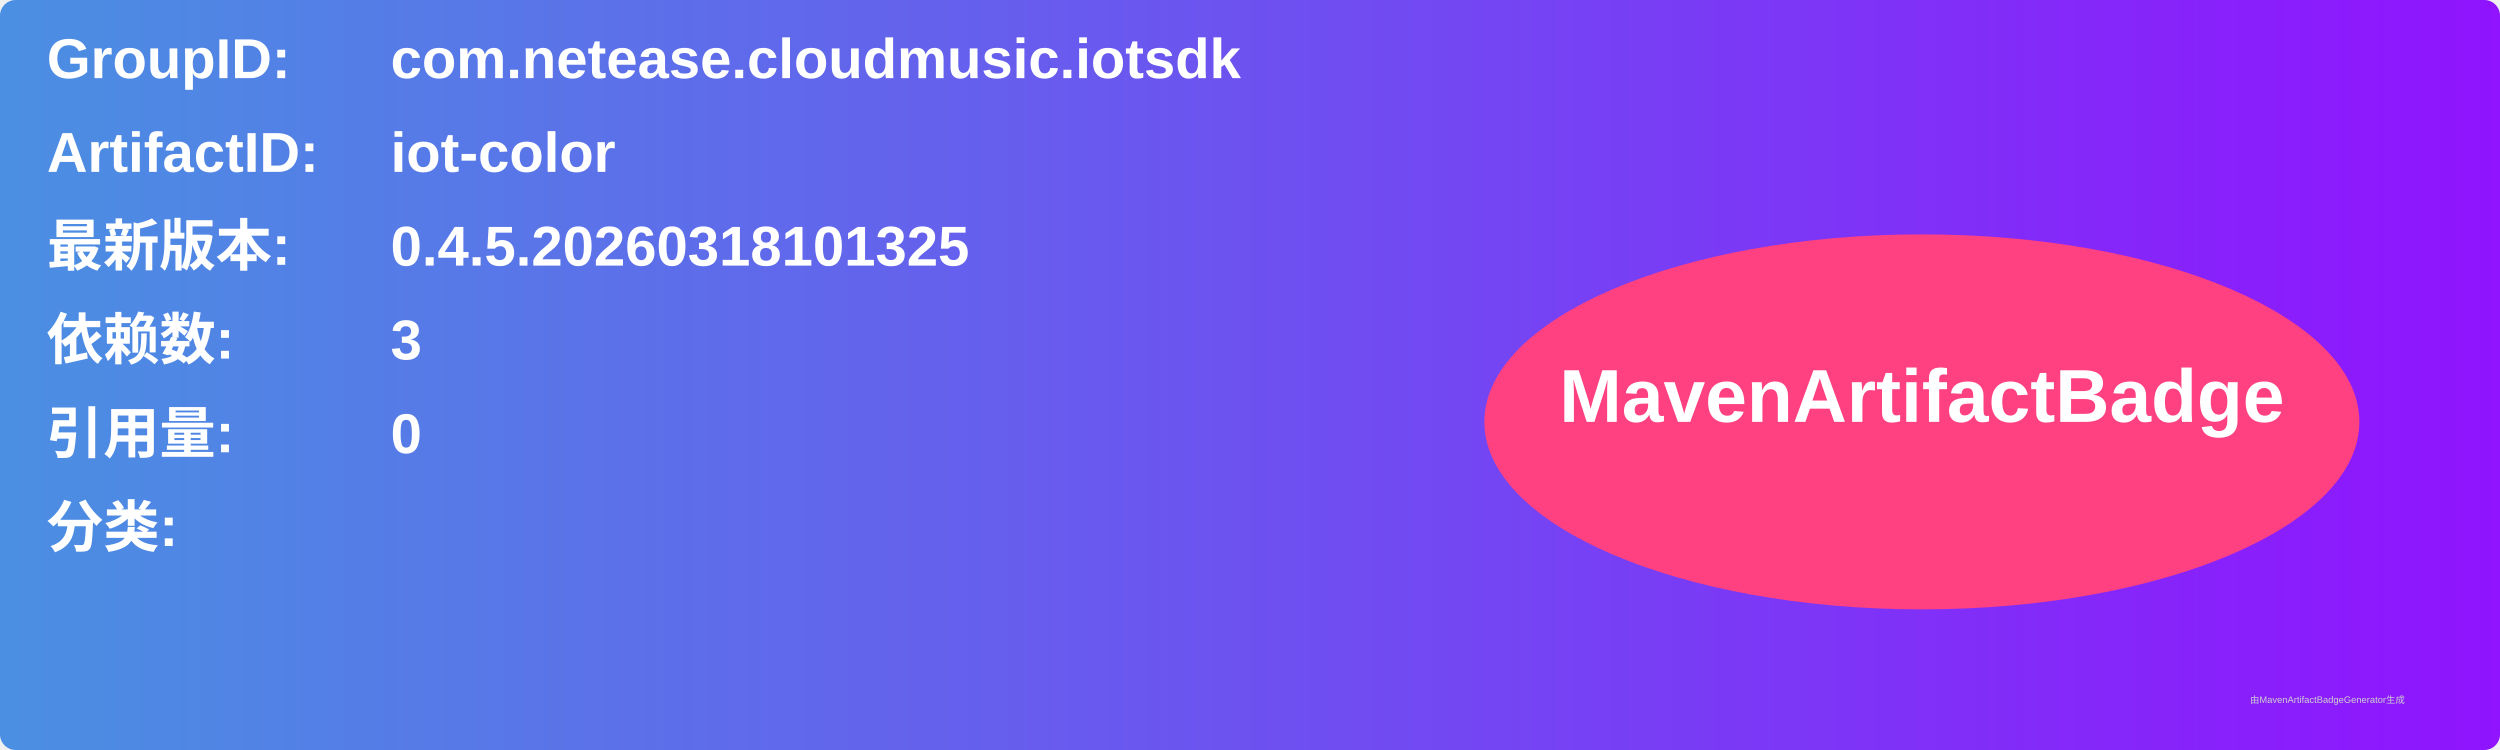
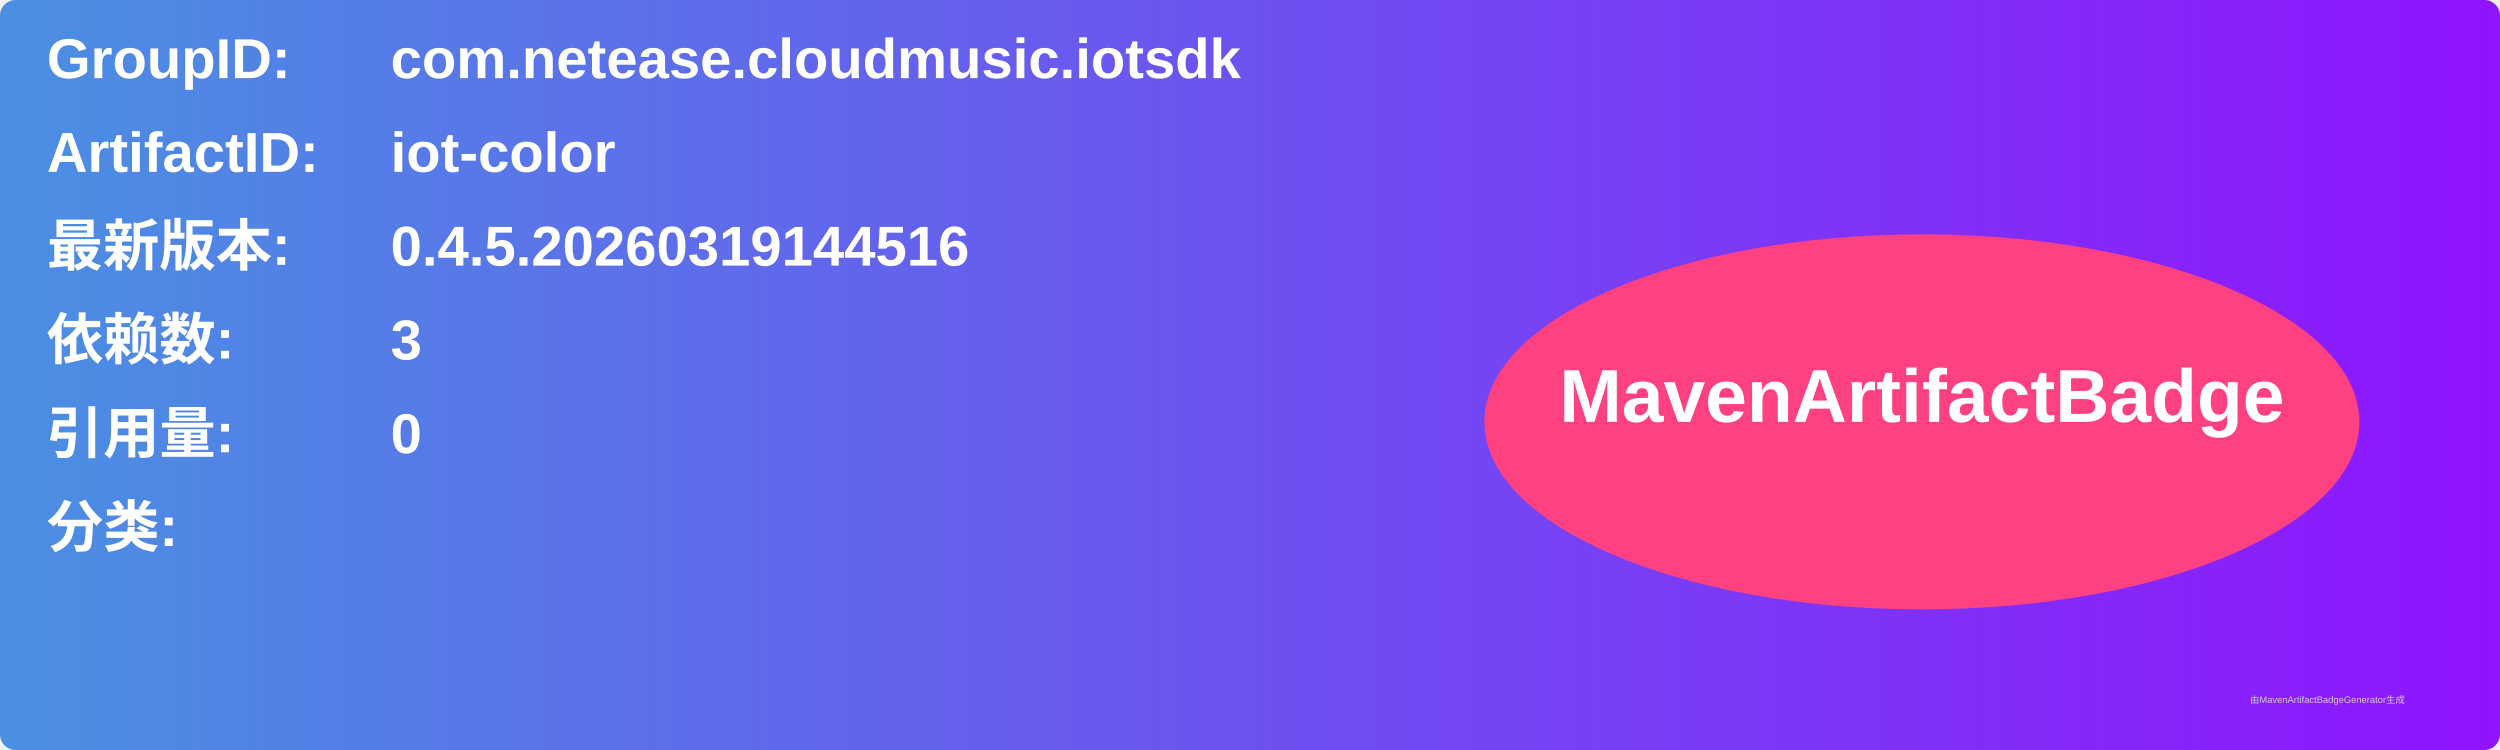
<svg xmlns="http://www.w3.org/2000/svg" width="800" height="240" viewBox="0 0 800 240">
  <linearGradient id="grad" x1="0%" y1="0%" x2="100%" y2="0%">
    <stop offset="0%" stop-color="#4a90e2" />
    <stop offset="100%" stop-color="#9013fe" />
  </linearGradient>
  <rect width="100%" height="100%" rx="5" ry="5" fill="url(#grad)" />
  <g transform="translate(15, 15)">
    <text x="0" y="10" font-family="Arial" font-size="18" fill="white" font-weight="bold" width="260">GroupID:</text>
    <text x="110" y="10" font-family="Arial" font-size="18" fill="white" font-weight="bold" width="460">com.netease.cloudmusic.iotsdk</text>
    <text x="0" y="40" font-family="Arial" font-size="18" fill="white" font-weight="bold" width="260">ArtifactID:</text>
    <text x="110" y="40" font-family="Arial" font-size="18" fill="white" font-weight="bold" width="460">iot-color</text>
    <text x="0" y="70" font-family="Arial" font-size="18" fill="white" font-weight="bold">最新版本:</text>
    <text x="110" y="70" font-family="Arial" font-size="18" fill="white" font-weight="bold">
-       <tspan font-weight="bold">0.4.5.20260318101325</tspan>
+       <tspan font-weight="bold">0.4.5.20260319144516</tspan>
    </text>
    <text x="0" y="100" font-family="Arial" font-size="18" fill="white" font-weight="bold">依赖数: </text>
    <text x="110" y="100" font-family="Arial" font-size="18" fill="white">
      <tspan font-weight="bold">3</tspan>
    </text>
    <text x="0" y="130" font-family="Arial" font-size="18" fill="white" font-weight="bold">引用量: </text>
    <text x="110" y="130" font-family="Arial" font-size="18" fill="white">
      <tspan font-weight="bold">0</tspan>
    </text>
    <text x="0" y="160" font-family="Arial" font-size="18" fill="white" font-weight="bold">分类:</text>
    <text x="10" y="190" font-family="Arial" font-size="10" fill="white">
      <tspan font-weight="bold" />
    </text>
    <ellipse cx="600" cy="120" rx="140" ry="60" fill="#ff4081" />
    <text x="600" y="120" text-anchor="middle" font-family="Arial" font-size="24" fill="white" font-weight="bold">MavenArtifactBadge</text>
  </g>
  <text x="720" y="225" font-family="Arial" font-size="3" fill="#d0d0d0">由MavenArtifactBadgeGenerator生成</text>
</svg>
